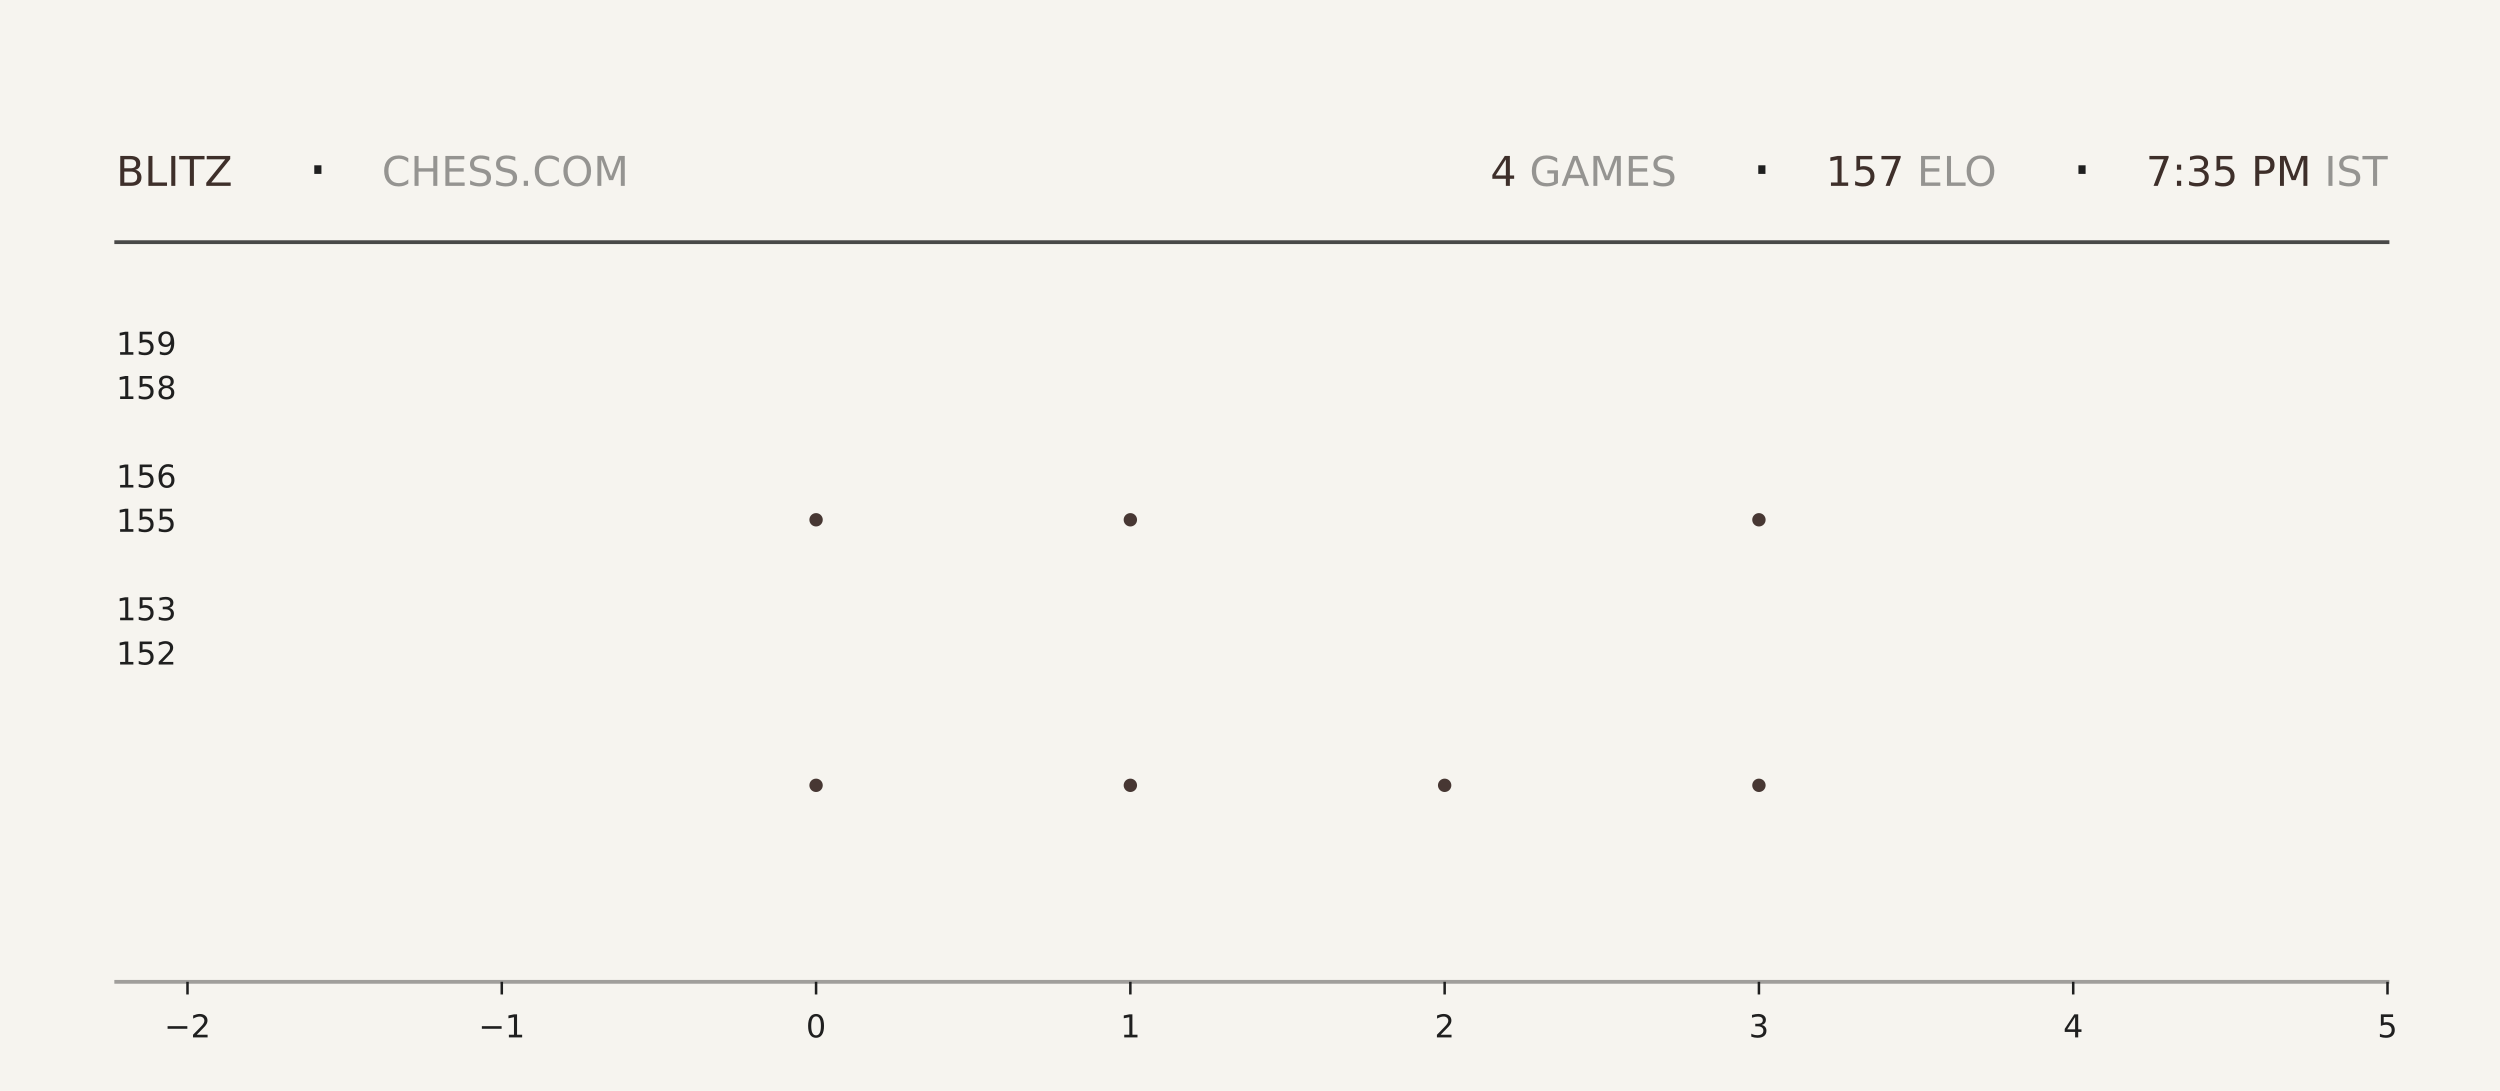
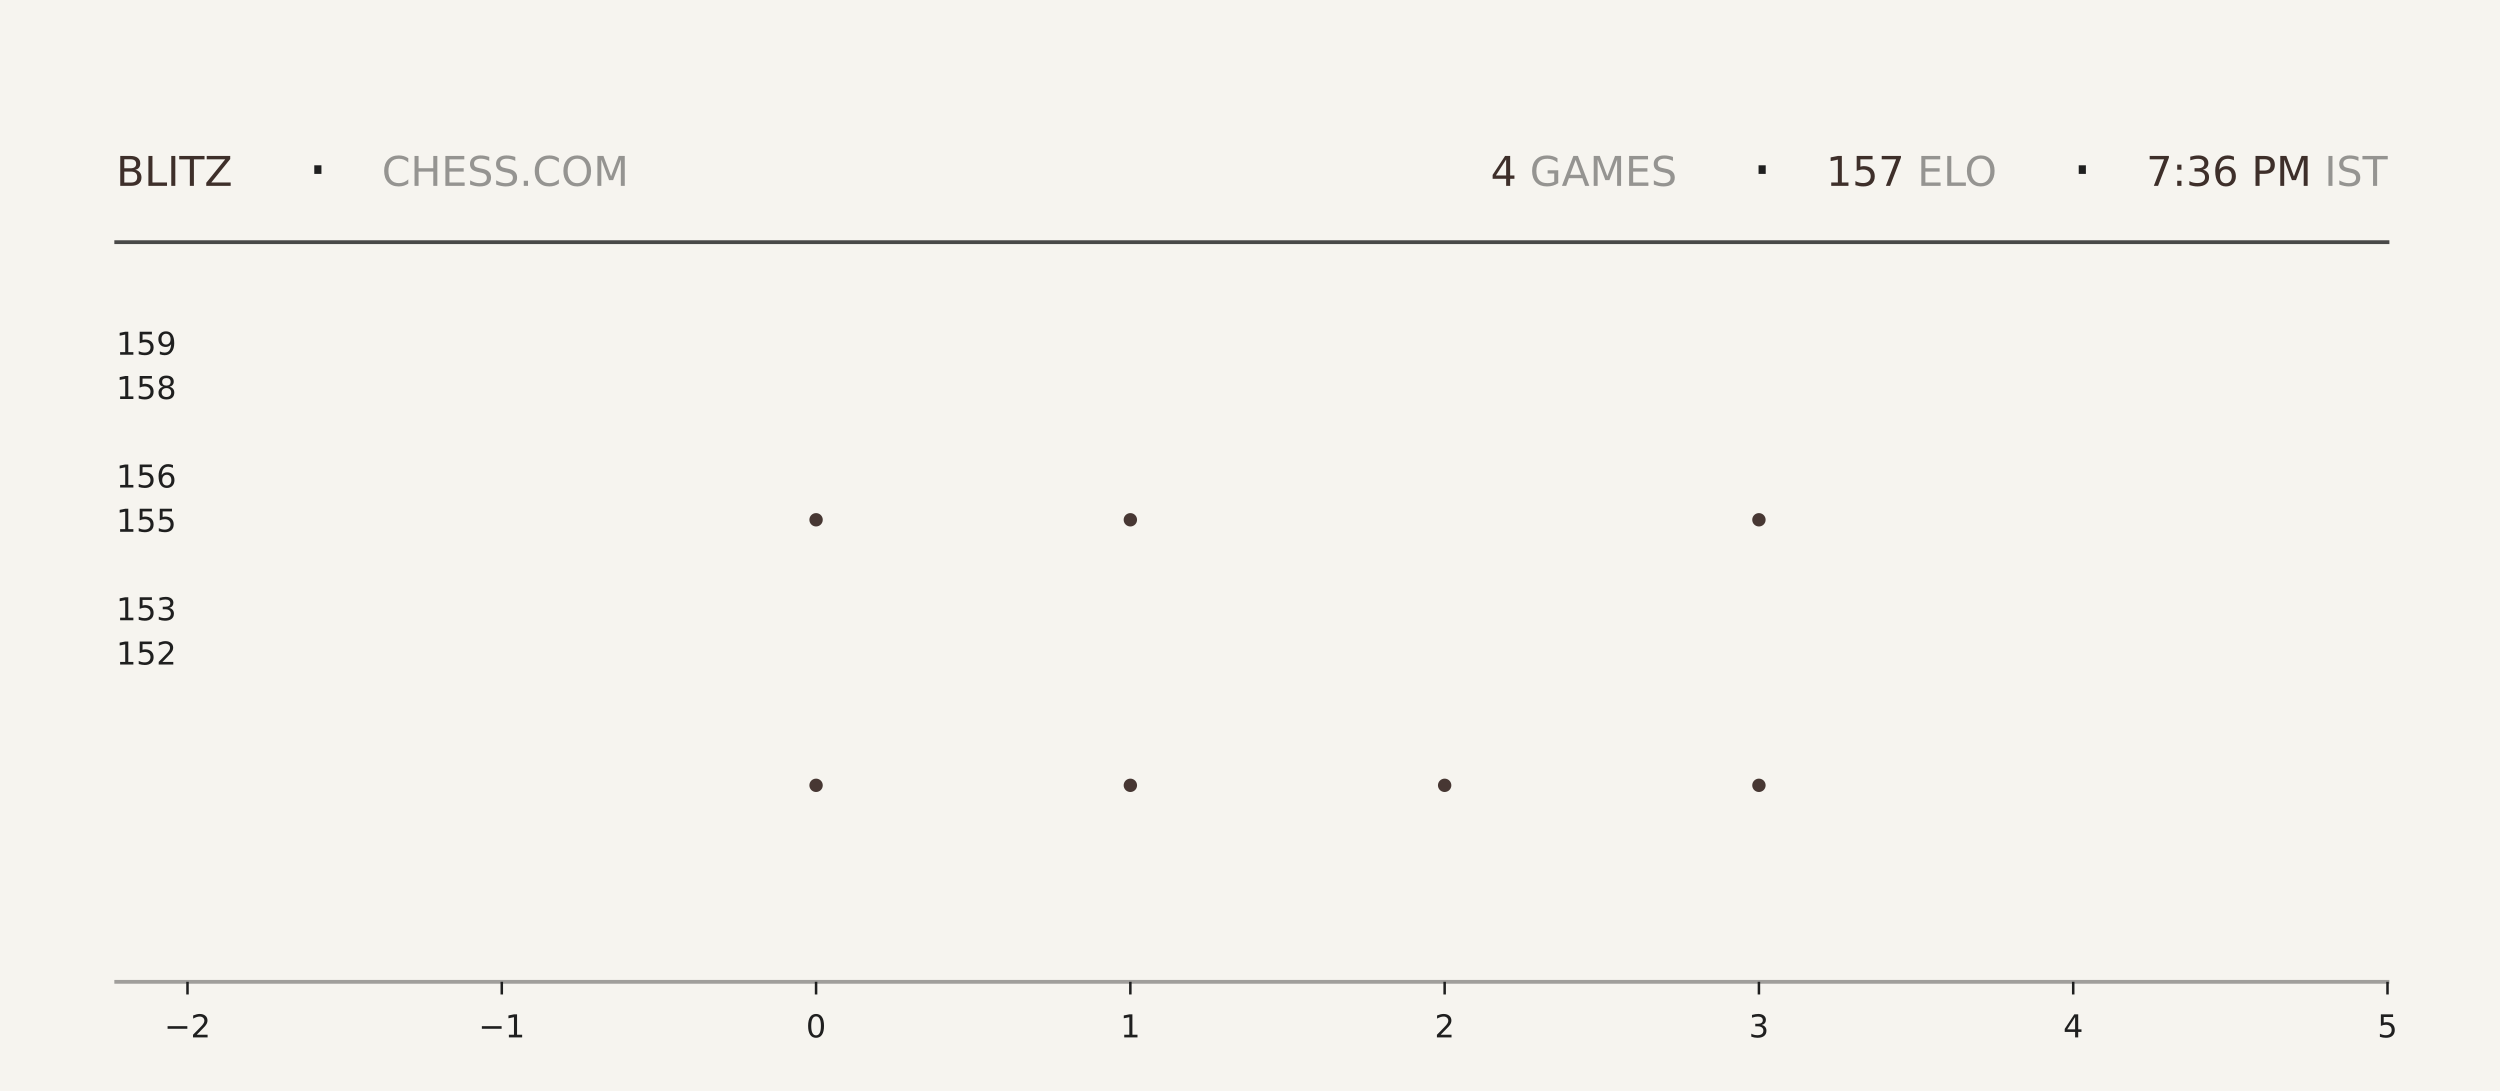
<svg xmlns="http://www.w3.org/2000/svg" xmlns:xlink="http://www.w3.org/1999/xlink" width="792pt" height="345.6pt" viewBox="0 0 792 345.6" version="1.1">
  <defs>
    <style type="text/css">*{stroke-linejoin: round; stroke-linecap: butt}</style>
  </defs>
  <g id="figure_1">
    <g id="patch_1">
      <path d="M 0 345.6  L 792 345.6  L 792 0  L 0 0  z " style="fill: #f6f4ef" />
    </g>
    <g id="axes_1">
      <g id="patch_2">
        <path d="M 59.4 311.04  L 756.36 311.04  L 756.36 103.68  L 59.4 103.68  z " style="fill: #f6f4ef" />
      </g>
      <g id="PathCollection_1">
        <defs>
-           <path id="mc501322432" d="M 0 2.121  C 0.563 2.121 1.102 1.898 1.5 1.5  C 1.898 1.102 2.121 0.563 2.121 0  C 2.121 -0.563 1.898 -1.102 1.5 -1.5  C 1.102 -1.898 0.563 -2.121 0 -2.121  C -0.563 -2.121 -1.102 -1.898 -1.5 -1.5  C -1.898 -1.102 -2.121 -0.563 -2.121 0  C -2.121 0.563 -1.898 1.102 -1.5 1.5  C -1.102 1.898 -0.563 2.121 0 2.121  z " />
-         </defs>
-         <g clip-path="url(#p082b4e2b76)">
-           <use xlink:href="#mc501322432" x="258.531" y="248.79" style="fill: #3e2f2a; fill-opacity: 0.95" />
-           <use xlink:href="#mc501322432" x="258.531" y="164.668" style="fill: #3e2f2a; fill-opacity: 0.95" />
+           <path id="me1da70712b" d="M 0 2.121  C 0.563 2.121 1.102 1.898 1.5 1.5  C 1.898 1.102 2.121 0.563 2.121 0  C 2.121 -0.563 1.898 -1.102 1.5 -1.5  C 1.102 -1.898 0.563 -2.121 0 -2.121  C -0.563 -2.121 -1.102 -1.898 -1.5 -1.5  C -1.898 -1.102 -2.121 -0.563 -2.121 0  C -2.121 0.563 -1.898 1.102 -1.5 1.5  C -1.102 1.898 -0.563 2.121 0 2.121  z " />
+         </defs>
+         <g clip-path="url(#p1be67fbf6d)">
+           <use xlink:href="#me1da70712b" x="258.531" y="248.79" style="fill: #3e2f2a; fill-opacity: 0.95" />
+           <use xlink:href="#me1da70712b" x="258.531" y="164.668" style="fill: #3e2f2a; fill-opacity: 0.95" />
        </g>
      </g>
      <g id="PathCollection_2">
-         <g clip-path="url(#p082b4e2b76)">
-           <use xlink:href="#mc501322432" x="358.097" y="248.79" style="fill: #3e2f2a; fill-opacity: 0.95" />
-           <use xlink:href="#mc501322432" x="358.097" y="164.668" style="fill: #3e2f2a; fill-opacity: 0.95" />
-           <use xlink:href="#mc501322432" x="358.097" y="80.547" style="fill: #3e2f2a; fill-opacity: 0.95" />
+         <g clip-path="url(#p1be67fbf6d)">
+           <use xlink:href="#me1da70712b" x="358.097" y="248.79" style="fill: #3e2f2a; fill-opacity: 0.95" />
+           <use xlink:href="#me1da70712b" x="358.097" y="164.668" style="fill: #3e2f2a; fill-opacity: 0.95" />
+           <use xlink:href="#me1da70712b" x="358.097" y="80.547" style="fill: #3e2f2a; fill-opacity: 0.95" />
        </g>
      </g>
      <g id="PathCollection_3">
-         <g clip-path="url(#p082b4e2b76)">
-           <use xlink:href="#mc501322432" x="457.663" y="248.79" style="fill: #3e2f2a; fill-opacity: 0.95" />
+         <g clip-path="url(#p1be67fbf6d)">
+           <use xlink:href="#me1da70712b" x="457.663" y="248.79" style="fill: #3e2f2a; fill-opacity: 0.95" />
        </g>
      </g>
      <g id="PathCollection_4">
-         <g clip-path="url(#p082b4e2b76)">
-           <use xlink:href="#mc501322432" x="557.229" y="248.79" style="fill: #3e2f2a; fill-opacity: 0.95" />
-           <use xlink:href="#mc501322432" x="557.229" y="164.668" style="fill: #3e2f2a; fill-opacity: 0.95" />
-           <use xlink:href="#mc501322432" x="557.229" y="80.547" style="fill: #3e2f2a; fill-opacity: 0.95" />
+         <g clip-path="url(#p1be67fbf6d)">
+           <use xlink:href="#me1da70712b" x="557.229" y="248.79" style="fill: #3e2f2a; fill-opacity: 0.95" />
+           <use xlink:href="#me1da70712b" x="557.229" y="164.668" style="fill: #3e2f2a; fill-opacity: 0.95" />
+           <use xlink:href="#me1da70712b" x="557.229" y="80.547" style="fill: #3e2f2a; fill-opacity: 0.95" />
        </g>
      </g>
      <g id="matplotlib.axis_1">
        <g id="xtick_1">
          <g id="line2d_1">
            <defs>
-               <path id="ma9323d38d1" d="M 0 0  L 0 4  " style="stroke: #1f1f1f; stroke-width: 0.8" />
+               <path id="m5f3dad31a9" d="M 0 0  L 0 4  " style="stroke: #1f1f1f; stroke-width: 0.8" />
            </defs>
            <g>
-               <use xlink:href="#ma9323d38d1" x="59.4" y="311.04" style="fill: #1f1f1f; stroke: #1f1f1f; stroke-width: 0.8" />
+               <use xlink:href="#m5f3dad31a9" x="59.4" y="311.04" style="fill: #1f1f1f; stroke: #1f1f1f; stroke-width: 0.8" />
            </g>
          </g>
          <g id="text_1">
            <g style="fill: #1f1f1f" transform="translate(52.02891 328.6384) scale(0.1 -0.1)">
              <defs>
                <path id="DejaVuSans-2212" d="M 678 2272  L 4684 2272  L 4684 1741  L 678 1741  L 678 2272  z " transform="scale(0.015625)" />
                <path id="DejaVuSans-32" d="M 1228 531  L 3431 531  L 3431 0  L 469 0  L 469 531  Q 828 903 1448 1529  Q 2069 2156 2228 2338  Q 2531 2678 2651 2914  Q 2772 3150 2772 3378  Q 2772 3750 2511 3984  Q 2250 4219 1831 4219  Q 1534 4219 1204 4116  Q 875 4013 500 3803  L 500 4441  Q 881 4594 1212 4672  Q 1544 4750 1819 4750  Q 2544 4750 2975 4387  Q 3406 4025 3406 3419  Q 3406 3131 3298 2873  Q 3191 2616 2906 2266  Q 2828 2175 2409 1742  Q 1991 1309 1228 531  z " transform="scale(0.015625)" />
              </defs>
              <use xlink:href="#DejaVuSans-2212" />
              <use xlink:href="#DejaVuSans-32" transform="translate(83.78906 0)" />
            </g>
          </g>
        </g>
        <g id="xtick_2">
          <g id="line2d_2">
            <g>
-               <use xlink:href="#ma9323d38d1" x="158.966" y="311.04" style="fill: #1f1f1f; stroke: #1f1f1f; stroke-width: 0.8" />
+               <use xlink:href="#m5f3dad31a9" x="158.966" y="311.04" style="fill: #1f1f1f; stroke: #1f1f1f; stroke-width: 0.8" />
            </g>
          </g>
          <g id="text_2">
            <g style="fill: #1f1f1f" transform="translate(151.5946 328.6384) scale(0.1 -0.1)">
              <defs>
                <path id="DejaVuSans-31" d="M 794 531  L 1825 531  L 1825 4091  L 703 3866  L 703 4441  L 1819 4666  L 2450 4666  L 2450 531  L 3481 531  L 3481 0  L 794 0  L 794 531  z " transform="scale(0.015625)" />
              </defs>
              <use xlink:href="#DejaVuSans-2212" />
              <use xlink:href="#DejaVuSans-31" transform="translate(83.78906 0)" />
            </g>
          </g>
        </g>
        <g id="xtick_3">
          <g id="line2d_3">
            <g>
-               <use xlink:href="#ma9323d38d1" x="258.531" y="311.04" style="fill: #1f1f1f; stroke: #1f1f1f; stroke-width: 0.8" />
+               <use xlink:href="#m5f3dad31a9" x="258.531" y="311.04" style="fill: #1f1f1f; stroke: #1f1f1f; stroke-width: 0.8" />
            </g>
          </g>
          <g id="text_3">
            <g style="fill: #1f1f1f" transform="translate(255.3502 328.6384) scale(0.1 -0.1)">
              <defs>
                <path id="DejaVuSans-30" d="M 2034 4250  Q 1547 4250 1301 3770  Q 1056 3291 1056 2328  Q 1056 1369 1301 889  Q 1547 409 2034 409  Q 2525 409 2770 889  Q 3016 1369 3016 2328  Q 3016 3291 2770 3770  Q 2525 4250 2034 4250  z M 2034 4750  Q 2819 4750 3233 4129  Q 3647 3509 3647 2328  Q 3647 1150 3233 529  Q 2819 -91 2034 -91  Q 1250 -91 836 529  Q 422 1150 422 2328  Q 422 3509 836 4129  Q 1250 4750 2034 4750  z " transform="scale(0.015625)" />
              </defs>
              <use xlink:href="#DejaVuSans-30" />
            </g>
          </g>
        </g>
        <g id="xtick_4">
          <g id="line2d_4">
            <g>
-               <use xlink:href="#ma9323d38d1" x="358.097" y="311.04" style="fill: #1f1f1f; stroke: #1f1f1f; stroke-width: 0.8" />
+               <use xlink:href="#m5f3dad31a9" x="358.097" y="311.04" style="fill: #1f1f1f; stroke: #1f1f1f; stroke-width: 0.8" />
            </g>
          </g>
          <g id="text_4">
            <g style="fill: #1f1f1f" transform="translate(354.9159 328.6384) scale(0.1 -0.1)">
              <use xlink:href="#DejaVuSans-31" />
            </g>
          </g>
        </g>
        <g id="xtick_5">
          <g id="line2d_5">
            <g>
-               <use xlink:href="#ma9323d38d1" x="457.663" y="311.04" style="fill: #1f1f1f; stroke: #1f1f1f; stroke-width: 0.8" />
+               <use xlink:href="#m5f3dad31a9" x="457.663" y="311.04" style="fill: #1f1f1f; stroke: #1f1f1f; stroke-width: 0.8" />
            </g>
          </g>
          <g id="text_5">
            <g style="fill: #1f1f1f" transform="translate(454.4816 328.6384) scale(0.1 -0.1)">
              <use xlink:href="#DejaVuSans-32" />
            </g>
          </g>
        </g>
        <g id="xtick_6">
          <g id="line2d_6">
            <g>
-               <use xlink:href="#ma9323d38d1" x="557.229" y="311.04" style="fill: #1f1f1f; stroke: #1f1f1f; stroke-width: 0.8" />
+               <use xlink:href="#m5f3dad31a9" x="557.229" y="311.04" style="fill: #1f1f1f; stroke: #1f1f1f; stroke-width: 0.8" />
            </g>
          </g>
          <g id="text_6">
            <g style="fill: #1f1f1f" transform="translate(554.0473 328.6384) scale(0.1 -0.1)">
              <defs>
                <path id="DejaVuSans-33" d="M 2597 2516  Q 3050 2419 3304 2112  Q 3559 1806 3559 1356  Q 3559 666 3084 287  Q 2609 -91 1734 -91  Q 1441 -91 1130 -33  Q 819 25 488 141  L 488 750  Q 750 597 1062 519  Q 1375 441 1716 441  Q 2309 441 2620 675  Q 2931 909 2931 1356  Q 2931 1769 2642 2001  Q 2353 2234 1838 2234  L 1294 2234  L 1294 2753  L 1863 2753  Q 2328 2753 2575 2939  Q 2822 3125 2822 3475  Q 2822 3834 2567 4026  Q 2313 4219 1838 4219  Q 1578 4219 1281 4162  Q 984 4106 628 3988  L 628 4550  Q 988 4650 1302 4700  Q 1616 4750 1894 4750  Q 2613 4750 3031 4423  Q 3450 4097 3450 3541  Q 3450 3153 3228 2886  Q 3006 2619 2597 2516  z " transform="scale(0.015625)" />
              </defs>
              <use xlink:href="#DejaVuSans-33" />
            </g>
          </g>
        </g>
        <g id="xtick_7">
          <g id="line2d_7">
            <g>
-               <use xlink:href="#ma9323d38d1" x="656.794" y="311.04" style="fill: #1f1f1f; stroke: #1f1f1f; stroke-width: 0.8" />
+               <use xlink:href="#m5f3dad31a9" x="656.794" y="311.04" style="fill: #1f1f1f; stroke: #1f1f1f; stroke-width: 0.8" />
            </g>
          </g>
          <g id="text_7">
            <g style="fill: #1f1f1f" transform="translate(653.613 328.6384) scale(0.1 -0.1)">
              <defs>
                <path id="DejaVuSans-34" d="M 2419 4116  L 825 1625  L 2419 1625  L 2419 4116  z M 2253 4666  L 3047 4666  L 3047 1625  L 3713 1625  L 3713 1100  L 3047 1100  L 3047 0  L 2419 0  L 2419 1100  L 313 1100  L 313 1709  L 2253 4666  z " transform="scale(0.015625)" />
              </defs>
              <use xlink:href="#DejaVuSans-34" />
            </g>
          </g>
        </g>
        <g id="xtick_8">
          <g id="line2d_8">
            <g>
-               <use xlink:href="#ma9323d38d1" x="756.36" y="311.04" style="fill: #1f1f1f; stroke: #1f1f1f; stroke-width: 0.8" />
+               <use xlink:href="#m5f3dad31a9" x="756.36" y="311.04" style="fill: #1f1f1f; stroke: #1f1f1f; stroke-width: 0.8" />
            </g>
          </g>
          <g id="text_8">
            <g style="fill: #1f1f1f" transform="translate(753.1788 328.6384) scale(0.1 -0.1)">
              <defs>
                <path id="DejaVuSans-35" d="M 691 4666  L 3169 4666  L 3169 4134  L 1269 4134  L 1269 2991  Q 1406 3038 1543 3061  Q 1681 3084 1819 3084  Q 2600 3084 3056 2656  Q 3513 2228 3513 1497  Q 3513 744 3044 326  Q 2575 -91 1722 -91  Q 1428 -91 1123 -41  Q 819 9 494 109  L 494 744  Q 775 591 1075 516  Q 1375 441 1709 441  Q 2250 441 2565 725  Q 2881 1009 2881 1497  Q 2881 1984 2565 2268  Q 2250 2553 1709 2553  Q 1456 2553 1204 2497  Q 953 2441 691 2322  L 691 4666  z " transform="scale(0.015625)" />
              </defs>
              <use xlink:href="#DejaVuSans-35" />
            </g>
          </g>
        </g>
      </g>
      <g id="matplotlib.axis_2">
        <g id="ytick_1">
          <g id="line2d_9" />
          <g id="text_9">
            <g style="fill: #1f1f1f" transform="translate(36.8125 210.5283) scale(0.1 -0.1)">
              <use xlink:href="#DejaVuSans-31" />
              <use xlink:href="#DejaVuSans-35" transform="translate(63.62305 0)" />
              <use xlink:href="#DejaVuSans-32" transform="translate(127.2461 0)" />
            </g>
          </g>
        </g>
        <g id="ytick_2">
          <g id="line2d_10" />
          <g id="text_10">
            <g style="fill: #1f1f1f" transform="translate(36.8125 196.508) scale(0.1 -0.1)">
              <use xlink:href="#DejaVuSans-31" />
              <use xlink:href="#DejaVuSans-35" transform="translate(63.62305 0)" />
              <use xlink:href="#DejaVuSans-33" transform="translate(127.2461 0)" />
            </g>
          </g>
        </g>
        <g id="ytick_3">
          <g id="line2d_11" />
          <g id="text_11">
            <g style="fill: #1f1f1f" transform="translate(36.8125 168.4675) scale(0.1 -0.1)">
              <use xlink:href="#DejaVuSans-31" />
              <use xlink:href="#DejaVuSans-35" transform="translate(63.62305 0)" />
              <use xlink:href="#DejaVuSans-35" transform="translate(127.2461 0)" />
            </g>
          </g>
        </g>
        <g id="ytick_4">
          <g id="line2d_12" />
          <g id="text_12">
            <g style="fill: #1f1f1f" transform="translate(36.8125 154.4472) scale(0.1 -0.1)">
              <defs>
                <path id="DejaVuSans-36" d="M 2113 2584  Q 1688 2584 1439 2293  Q 1191 2003 1191 1497  Q 1191 994 1439 701  Q 1688 409 2113 409  Q 2538 409 2786 701  Q 3034 994 3034 1497  Q 3034 2003 2786 2293  Q 2538 2584 2113 2584  z M 3366 4563  L 3366 3988  Q 3128 4100 2886 4159  Q 2644 4219 2406 4219  Q 1781 4219 1451 3797  Q 1122 3375 1075 2522  Q 1259 2794 1537 2939  Q 1816 3084 2150 3084  Q 2853 3084 3261 2657  Q 3669 2231 3669 1497  Q 3669 778 3244 343  Q 2819 -91 2113 -91  Q 1303 -91 875 529  Q 447 1150 447 2328  Q 447 3434 972 4092  Q 1497 4750 2381 4750  Q 2619 4750 2861 4703  Q 3103 4656 3366 4563  z " transform="scale(0.015625)" />
              </defs>
              <use xlink:href="#DejaVuSans-31" />
              <use xlink:href="#DejaVuSans-35" transform="translate(63.62305 0)" />
              <use xlink:href="#DejaVuSans-36" transform="translate(127.2461 0)" />
            </g>
          </g>
        </g>
        <g id="ytick_5">
          <g id="line2d_13" />
          <g id="text_13">
            <g style="fill: #1f1f1f" transform="translate(36.8125 126.4066) scale(0.1 -0.1)">
              <defs>
                <path id="DejaVuSans-38" d="M 2034 2216  Q 1584 2216 1326 1975  Q 1069 1734 1069 1313  Q 1069 891 1326 650  Q 1584 409 2034 409  Q 2484 409 2743 651  Q 3003 894 3003 1313  Q 3003 1734 2745 1975  Q 2488 2216 2034 2216  z M 1403 2484  Q 997 2584 770 2862  Q 544 3141 544 3541  Q 544 4100 942 4425  Q 1341 4750 2034 4750  Q 2731 4750 3128 4425  Q 3525 4100 3525 3541  Q 3525 3141 3298 2862  Q 3072 2584 2669 2484  Q 3125 2378 3379 2068  Q 3634 1759 3634 1313  Q 3634 634 3220 271  Q 2806 -91 2034 -91  Q 1263 -91 848 271  Q 434 634 434 1313  Q 434 1759 690 2068  Q 947 2378 1403 2484  z M 1172 3481  Q 1172 3119 1398 2916  Q 1625 2713 2034 2713  Q 2441 2713 2670 2916  Q 2900 3119 2900 3481  Q 2900 3844 2670 4047  Q 2441 4250 2034 4250  Q 1625 4250 1398 4047  Q 1172 3844 1172 3481  z " transform="scale(0.015625)" />
              </defs>
              <use xlink:href="#DejaVuSans-31" />
              <use xlink:href="#DejaVuSans-35" transform="translate(63.62305 0)" />
              <use xlink:href="#DejaVuSans-38" transform="translate(127.2461 0)" />
            </g>
          </g>
        </g>
        <g id="ytick_6">
          <g id="line2d_14" />
          <g id="text_14">
            <g style="fill: #1f1f1f" transform="translate(36.8125 112.3863) scale(0.1 -0.1)">
              <defs>
                <path id="DejaVuSans-39" d="M 703 97  L 703 672  Q 941 559 1184 500  Q 1428 441 1663 441  Q 2288 441 2617 861  Q 2947 1281 2994 2138  Q 2813 1869 2534 1725  Q 2256 1581 1919 1581  Q 1219 1581 811 2004  Q 403 2428 403 3163  Q 403 3881 828 4315  Q 1253 4750 1959 4750  Q 2769 4750 3195 4129  Q 3622 3509 3622 2328  Q 3622 1225 3098 567  Q 2575 -91 1691 -91  Q 1453 -91 1209 -44  Q 966 3 703 97  z M 1959 2075  Q 2384 2075 2632 2365  Q 2881 2656 2881 3163  Q 2881 3666 2632 3958  Q 2384 4250 1959 4250  Q 1534 4250 1286 3958  Q 1038 3666 1038 3163  Q 1038 2656 1286 2365  Q 1534 2075 1959 2075  z " transform="scale(0.015625)" />
              </defs>
              <use xlink:href="#DejaVuSans-31" />
              <use xlink:href="#DejaVuSans-35" transform="translate(63.62305 0)" />
              <use xlink:href="#DejaVuSans-39" transform="translate(127.2461 0)" />
            </g>
          </g>
        </g>
      </g>
    </g>
    <g id="line2d_15">
      <path d="M 36.82 76.723  L 756.36 76.723  " style="fill: none; stroke: #1f1f1f; stroke-opacity: 0.8; stroke-width: 1.2; stroke-linecap: square" />
    </g>
    <g id="line2d_16">
      <path d="M 36.82 311.04  L 756.36 311.04  " style="fill: none; stroke: #1f1f1f; stroke-opacity: 0.4; stroke-width: 1.2; stroke-linecap: square" />
    </g>
    <g id="text_15">
      <g style="fill: #3e2f2a" transform="translate(36.82 58.88319) scale(0.13 -0.13)">
        <defs>
          <path id="DejaVuSans-42" d="M 1259 2228  L 1259 519  L 2272 519  Q 2781 519 3026 730  Q 3272 941 3272 1375  Q 3272 1813 3026 2020  Q 2781 2228 2272 2228  L 1259 2228  z M 1259 4147  L 1259 2741  L 2194 2741  Q 2656 2741 2882 2914  Q 3109 3088 3109 3444  Q 3109 3797 2882 3972  Q 2656 4147 2194 4147  L 1259 4147  z M 628 4666  L 2241 4666  Q 2963 4666 3353 4366  Q 3744 4066 3744 3513  Q 3744 3084 3544 2831  Q 3344 2578 2956 2516  Q 3422 2416 3680 2098  Q 3938 1781 3938 1306  Q 3938 681 3513 340  Q 3088 0 2303 0  L 628 0  L 628 4666  z " transform="scale(0.015625)" />
          <path id="DejaVuSans-4c" d="M 628 4666  L 1259 4666  L 1259 531  L 3531 531  L 3531 0  L 628 0  L 628 4666  z " transform="scale(0.015625)" />
          <path id="DejaVuSans-49" d="M 628 4666  L 1259 4666  L 1259 0  L 628 0  L 628 4666  z " transform="scale(0.015625)" />
          <path id="DejaVuSans-54" d="M -19 4666  L 3928 4666  L 3928 4134  L 2272 4134  L 2272 0  L 1638 0  L 1638 4134  L -19 4134  L -19 4666  z " transform="scale(0.015625)" />
          <path id="DejaVuSans-5a" d="M 359 4666  L 4025 4666  L 4025 4184  L 1075 531  L 4097 531  L 4097 0  L 288 0  L 288 481  L 3238 4134  L 359 4134  L 359 4666  z " transform="scale(0.015625)" />
        </defs>
        <use xlink:href="#DejaVuSans-42" />
        <use xlink:href="#DejaVuSans-4c" transform="translate(68.60352 0)" />
        <use xlink:href="#DejaVuSans-49" transform="translate(124.3164 0)" />
        <use xlink:href="#DejaVuSans-54" transform="translate(153.8086 0)" />
        <use xlink:href="#DejaVuSans-5a" transform="translate(214.8926 0)" />
      </g>
    </g>
    <g id="text_16">
      <g style="fill: #1f1f1f" transform="translate(97.21 61.36662) scale(0.22 -0.22)">
        <defs>
          <path id="DejaVuSans-b7" d="M 684 2619  L 1344 2619  L 1344 1825  L 684 1825  L 684 2619  z " transform="scale(0.015625)" />
        </defs>
        <use xlink:href="#DejaVuSans-b7" />
      </g>
    </g>
    <g id="text_17">
      <g style="fill: #1f1f1f; opacity: 0.45" transform="translate(120.97 58.88319) scale(0.13 -0.13)">
        <defs>
          <path id="DejaVuSans-43" d="M 4122 4306  L 4122 3641  Q 3803 3938 3442 4084  Q 3081 4231 2675 4231  Q 1875 4231 1450 3742  Q 1025 3253 1025 2328  Q 1025 1406 1450 917  Q 1875 428 2675 428  Q 3081 428 3442 575  Q 3803 722 4122 1019  L 4122 359  Q 3791 134 3420 21  Q 3050 -91 2638 -91  Q 1578 -91 968 557  Q 359 1206 359 2328  Q 359 3453 968 4101  Q 1578 4750 2638 4750  Q 3056 4750 3426 4639  Q 3797 4528 4122 4306  z " transform="scale(0.015625)" />
          <path id="DejaVuSans-48" d="M 628 4666  L 1259 4666  L 1259 2753  L 3553 2753  L 3553 4666  L 4184 4666  L 4184 0  L 3553 0  L 3553 2222  L 1259 2222  L 1259 0  L 628 0  L 628 4666  z " transform="scale(0.015625)" />
          <path id="DejaVuSans-45" d="M 628 4666  L 3578 4666  L 3578 4134  L 1259 4134  L 1259 2753  L 3481 2753  L 3481 2222  L 1259 2222  L 1259 531  L 3634 531  L 3634 0  L 628 0  L 628 4666  z " transform="scale(0.015625)" />
          <path id="DejaVuSans-53" d="M 3425 4513  L 3425 3897  Q 3066 4069 2747 4153  Q 2428 4238 2131 4238  Q 1616 4238 1336 4038  Q 1056 3838 1056 3469  Q 1056 3159 1242 3001  Q 1428 2844 1947 2747  L 2328 2669  Q 3034 2534 3370 2195  Q 3706 1856 3706 1288  Q 3706 609 3251 259  Q 2797 -91 1919 -91  Q 1588 -91 1214 -16  Q 841 59 441 206  L 441 856  Q 825 641 1194 531  Q 1563 422 1919 422  Q 2459 422 2753 634  Q 3047 847 3047 1241  Q 3047 1584 2836 1778  Q 2625 1972 2144 2069  L 1759 2144  Q 1053 2284 737 2584  Q 422 2884 422 3419  Q 422 4038 858 4394  Q 1294 4750 2059 4750  Q 2388 4750 2728 4690  Q 3069 4631 3425 4513  z " transform="scale(0.015625)" />
          <path id="DejaVuSans-2e" d="M 684 794  L 1344 794  L 1344 0  L 684 0  L 684 794  z " transform="scale(0.015625)" />
          <path id="DejaVuSans-4f" d="M 2522 4238  Q 1834 4238 1429 3725  Q 1025 3213 1025 2328  Q 1025 1447 1429 934  Q 1834 422 2522 422  Q 3209 422 3611 934  Q 4013 1447 4013 2328  Q 4013 3213 3611 3725  Q 3209 4238 2522 4238  z M 2522 4750  Q 3503 4750 4090 4092  Q 4678 3434 4678 2328  Q 4678 1225 4090 567  Q 3503 -91 2522 -91  Q 1538 -91 948 565  Q 359 1222 359 2328  Q 359 3434 948 4092  Q 1538 4750 2522 4750  z " transform="scale(0.015625)" />
          <path id="DejaVuSans-4d" d="M 628 4666  L 1569 4666  L 2759 1491  L 3956 4666  L 4897 4666  L 4897 0  L 4281 0  L 4281 4097  L 3078 897  L 2444 897  L 1241 4097  L 1241 0  L 628 0  L 628 4666  z " transform="scale(0.015625)" />
        </defs>
        <use xlink:href="#DejaVuSans-43" />
        <use xlink:href="#DejaVuSans-48" transform="translate(69.82422 0)" />
        <use xlink:href="#DejaVuSans-45" transform="translate(145.0195 0)" />
        <use xlink:href="#DejaVuSans-53" transform="translate(208.2031 0)" />
        <use xlink:href="#DejaVuSans-53" transform="translate(271.6797 0)" />
        <use xlink:href="#DejaVuSans-2e" transform="translate(335.1562 0)" />
        <use xlink:href="#DejaVuSans-43" transform="translate(366.9434 0)" />
        <use xlink:href="#DejaVuSans-4f" transform="translate(436.7676 0)" />
        <use xlink:href="#DejaVuSans-4d" transform="translate(515.4785 0)" />
      </g>
    </g>
    <g id="text_18">
-       <g style="fill: #3e2f2a" transform="translate(472.14 58.88319) scale(0.13 -0.13)">
+       <g style="fill: #3e2f2a" transform="translate(472.23 58.88319) scale(0.13 -0.13)">
        <use xlink:href="#DejaVuSans-34" />
      </g>
    </g>
    <g id="text_19">
-       <g style="fill: #1f1f1f; opacity: 0.45" transform="translate(480.42 58.88319) scale(0.13 -0.13)">
+       <g style="fill: #1f1f1f; opacity: 0.45" transform="translate(480.51 58.88319) scale(0.13 -0.13)">
        <defs>
          <path id="DejaVuSans-20" transform="scale(0.015625)" />
          <path id="DejaVuSans-47" d="M 3809 666  L 3809 1919  L 2778 1919  L 2778 2438  L 4434 2438  L 4434 434  Q 4069 175 3628 42  Q 3188 -91 2688 -91  Q 1594 -91 976 548  Q 359 1188 359 2328  Q 359 3472 976 4111  Q 1594 4750 2688 4750  Q 3144 4750 3555 4637  Q 3966 4525 4313 4306  L 4313 3634  Q 3963 3931 3569 4081  Q 3175 4231 2741 4231  Q 1884 4231 1454 3753  Q 1025 3275 1025 2328  Q 1025 1384 1454 906  Q 1884 428 2741 428  Q 3075 428 3337 486  Q 3600 544 3809 666  z " transform="scale(0.015625)" />
          <path id="DejaVuSans-41" d="M 2188 4044  L 1331 1722  L 3047 1722  L 2188 4044  z M 1831 4666  L 2547 4666  L 4325 0  L 3669 0  L 3244 1197  L 1141 1197  L 716 0  L 50 0  L 1831 4666  z " transform="scale(0.015625)" />
        </defs>
        <use xlink:href="#DejaVuSans-20" />
        <use xlink:href="#DejaVuSans-47" transform="translate(31.78711 0)" />
        <use xlink:href="#DejaVuSans-41" transform="translate(109.2773 0)" />
        <use xlink:href="#DejaVuSans-4d" transform="translate(177.6855 0)" />
        <use xlink:href="#DejaVuSans-45" transform="translate(263.9648 0)" />
        <use xlink:href="#DejaVuSans-53" transform="translate(327.1484 0)" />
      </g>
    </g>
    <g id="text_20">
-       <g style="fill: #1f1f1f" transform="translate(554.67 61.36662) scale(0.22 -0.22)">
+       <g style="fill: #1f1f1f" transform="translate(554.76 61.36662) scale(0.22 -0.22)">
        <use xlink:href="#DejaVuSans-b7" />
      </g>
    </g>
    <g id="text_21">
-       <g style="fill: #3e2f2a" transform="translate(578.43 58.88319) scale(0.13 -0.13)">
+       <g style="fill: #3e2f2a" transform="translate(578.52 58.88319) scale(0.13 -0.13)">
        <defs>
          <path id="DejaVuSans-37" d="M 525 4666  L 3525 4666  L 3525 4397  L 1831 0  L 1172 0  L 2766 4134  L 525 4134  L 525 4666  z " transform="scale(0.015625)" />
        </defs>
        <use xlink:href="#DejaVuSans-31" />
        <use xlink:href="#DejaVuSans-35" transform="translate(63.62305 0)" />
        <use xlink:href="#DejaVuSans-37" transform="translate(127.2461 0)" />
      </g>
    </g>
    <g id="text_22">
-       <g style="fill: #1f1f1f; opacity: 0.45" transform="translate(603.18 58.88319) scale(0.13 -0.13)">
+       <g style="fill: #1f1f1f; opacity: 0.45" transform="translate(603.27 58.88319) scale(0.13 -0.13)">
        <use xlink:href="#DejaVuSans-20" />
        <use xlink:href="#DejaVuSans-45" transform="translate(31.78711 0)" />
        <use xlink:href="#DejaVuSans-4c" transform="translate(94.9707 0)" />
        <use xlink:href="#DejaVuSans-4f" transform="translate(147.0586 0)" />
      </g>
    </g>
    <g id="text_23">
-       <g style="fill: #1f1f1f" transform="translate(656.1 61.36662) scale(0.22 -0.22)">
+       <g style="fill: #1f1f1f" transform="translate(656.19 61.36662) scale(0.22 -0.22)">
        <use xlink:href="#DejaVuSans-b7" />
      </g>
    </g>
    <g id="text_24">
-       <g style="fill: #3e2f2a" transform="translate(679.86 58.88319) scale(0.13 -0.13)">
+       <g style="fill: #3e2f2a" transform="translate(679.95 58.88319) scale(0.13 -0.13)">
        <defs>
          <path id="DejaVuSans-3a" d="M 750 794  L 1409 794  L 1409 0  L 750 0  L 750 794  z M 750 3309  L 1409 3309  L 1409 2516  L 750 2516  L 750 3309  z " transform="scale(0.015625)" />
          <path id="DejaVuSans-50" d="M 1259 4147  L 1259 2394  L 2053 2394  Q 2494 2394 2734 2622  Q 2975 2850 2975 3272  Q 2975 3691 2734 3919  Q 2494 4147 2053 4147  L 1259 4147  z M 628 4666  L 2053 4666  Q 2838 4666 3239 4311  Q 3641 3956 3641 3272  Q 3641 2581 3239 2228  Q 2838 1875 2053 1875  L 1259 1875  L 1259 0  L 628 0  L 628 4666  z " transform="scale(0.015625)" />
        </defs>
        <use xlink:href="#DejaVuSans-37" />
        <use xlink:href="#DejaVuSans-3a" transform="translate(63.62305 0)" />
        <use xlink:href="#DejaVuSans-33" transform="translate(97.31445 0)" />
-         <use xlink:href="#DejaVuSans-35" transform="translate(160.9375 0)" />
+         <use xlink:href="#DejaVuSans-36" transform="translate(160.9375 0)" />
        <use xlink:href="#DejaVuSans-20" transform="translate(224.5605 0)" />
        <use xlink:href="#DejaVuSans-50" transform="translate(256.3477 0)" />
        <use xlink:href="#DejaVuSans-4d" transform="translate(316.6504 0)" />
      </g>
    </g>
    <g id="text_25">
      <g style="fill: #1f1f1f; opacity: 0.45" transform="translate(732.24 58.88319) scale(0.13 -0.13)">
        <use xlink:href="#DejaVuSans-20" />
        <use xlink:href="#DejaVuSans-49" transform="translate(31.78711 0)" />
        <use xlink:href="#DejaVuSans-53" transform="translate(61.2793 0)" />
        <use xlink:href="#DejaVuSans-54" transform="translate(124.7559 0)" />
      </g>
    </g>
  </g>
  <defs>
-     <clipPath id="p082b4e2b76">
+     <clipPath id="p1be67fbf6d">
      <rect x="59.4" y="103.68" width="696.96" height="207.36" />
    </clipPath>
  </defs>
</svg>
